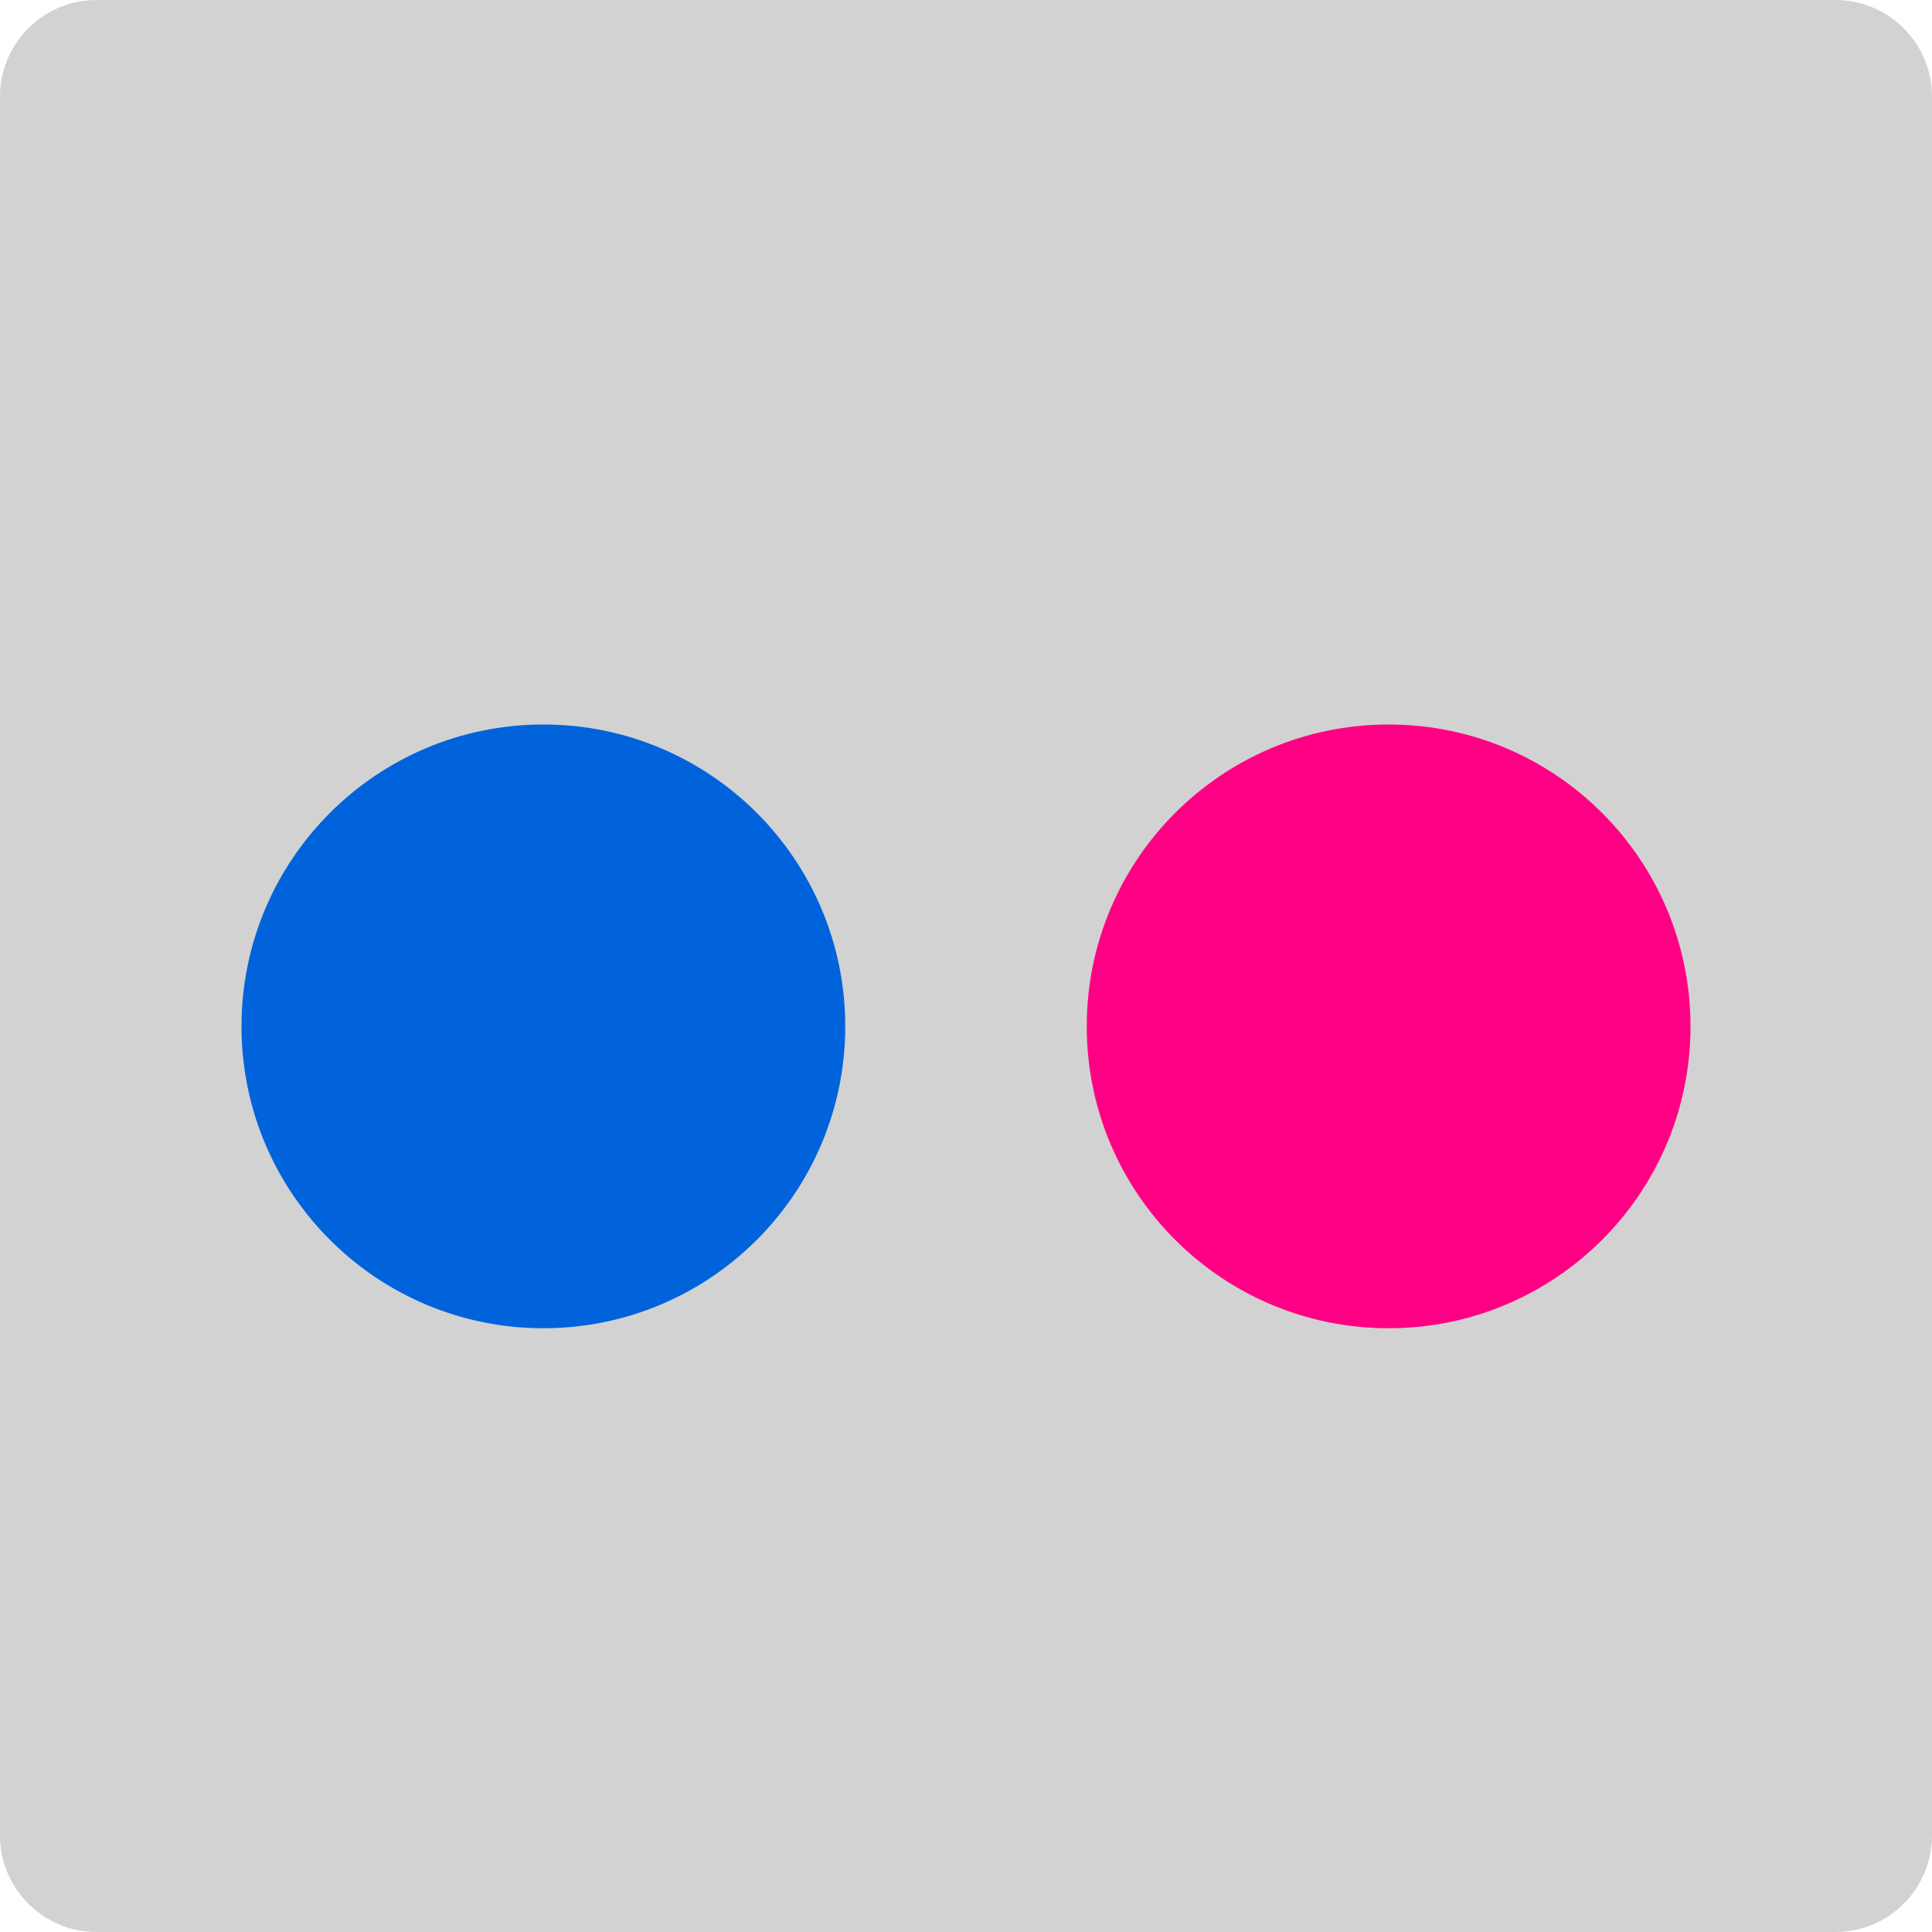
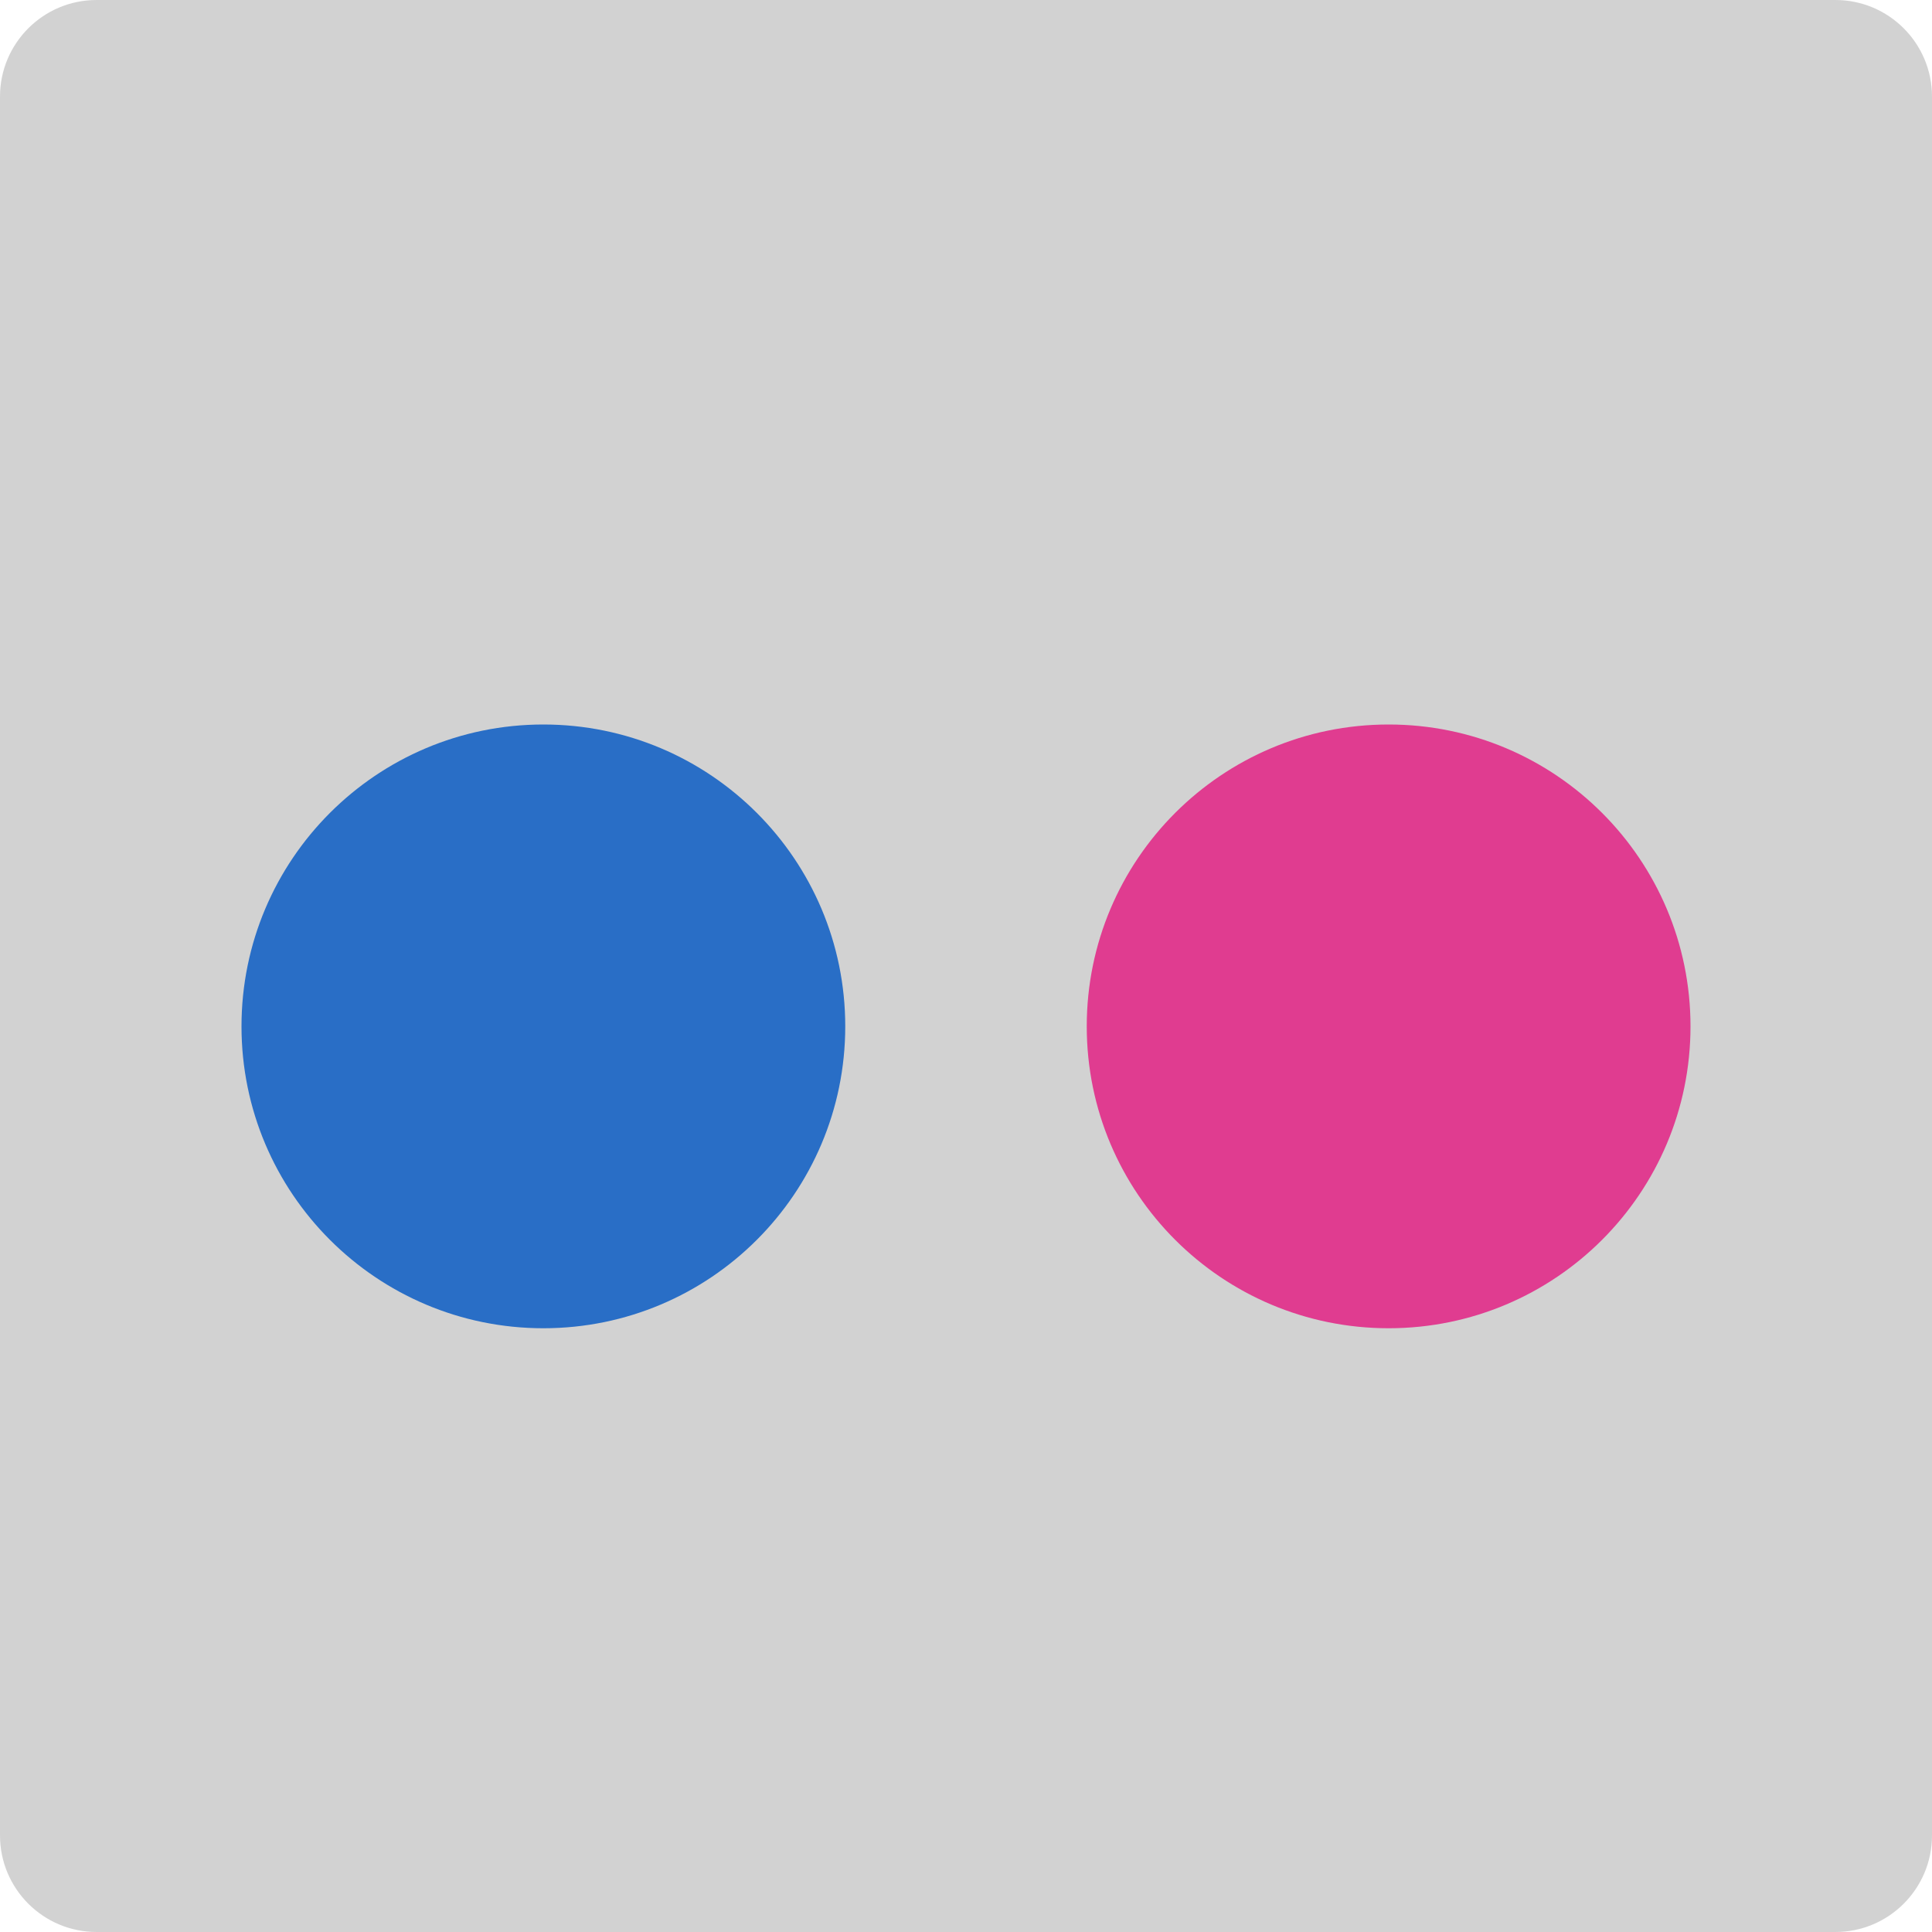
<svg xmlns="http://www.w3.org/2000/svg" width="16" height="16" version="1">
  <rect style="fill:#d2d2d2" width="16" height="16" x="-16" y="-16" rx=".8" ry=".8" transform="matrix(0,-1,-1,0,0,0)" />
-   <circle style="fill:#0063dc" cx="4.5" cy="8.5" r="2.5" />
-   <circle style="fill:#ff0084" cx="11.5" cy="8.5" r="2.5" />
+   <circle style="fill:#296ec6" cx="4.5" cy="8.5" r="2.5" />
+   <circle style="fill:#e03c90" cx="11.5" cy="8.5" r="2.5" />
</svg>
